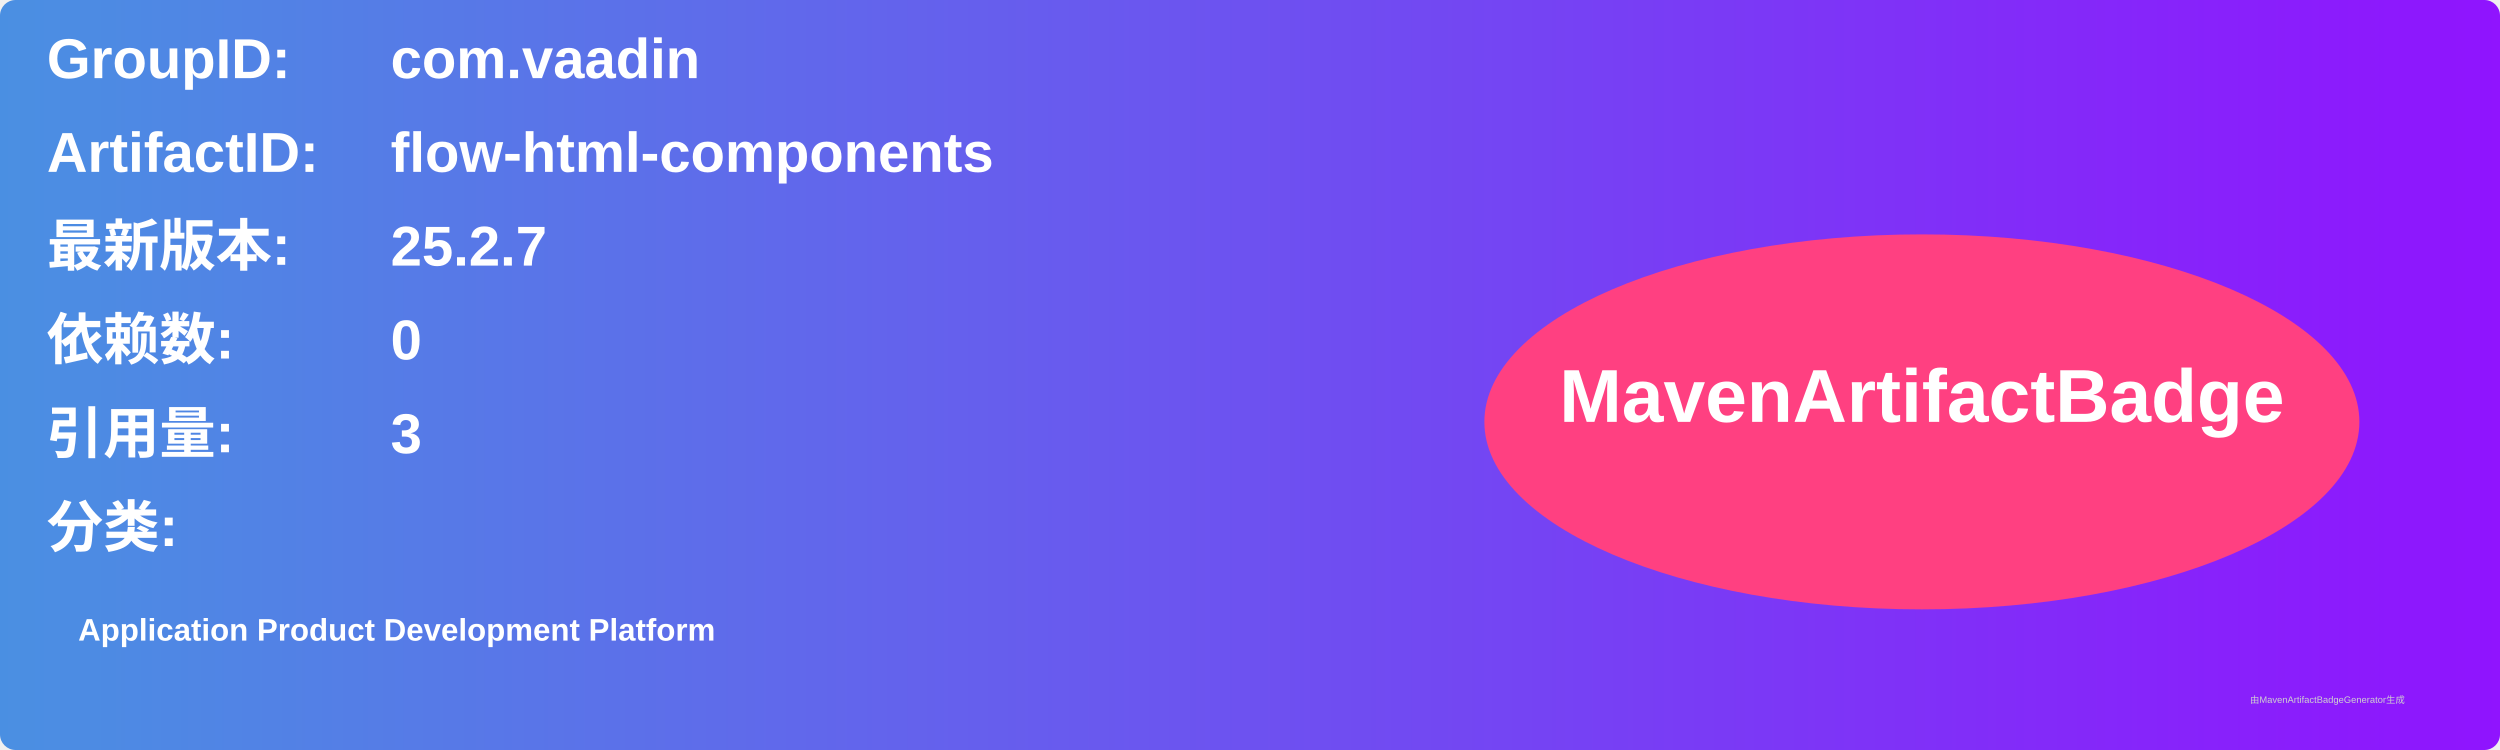
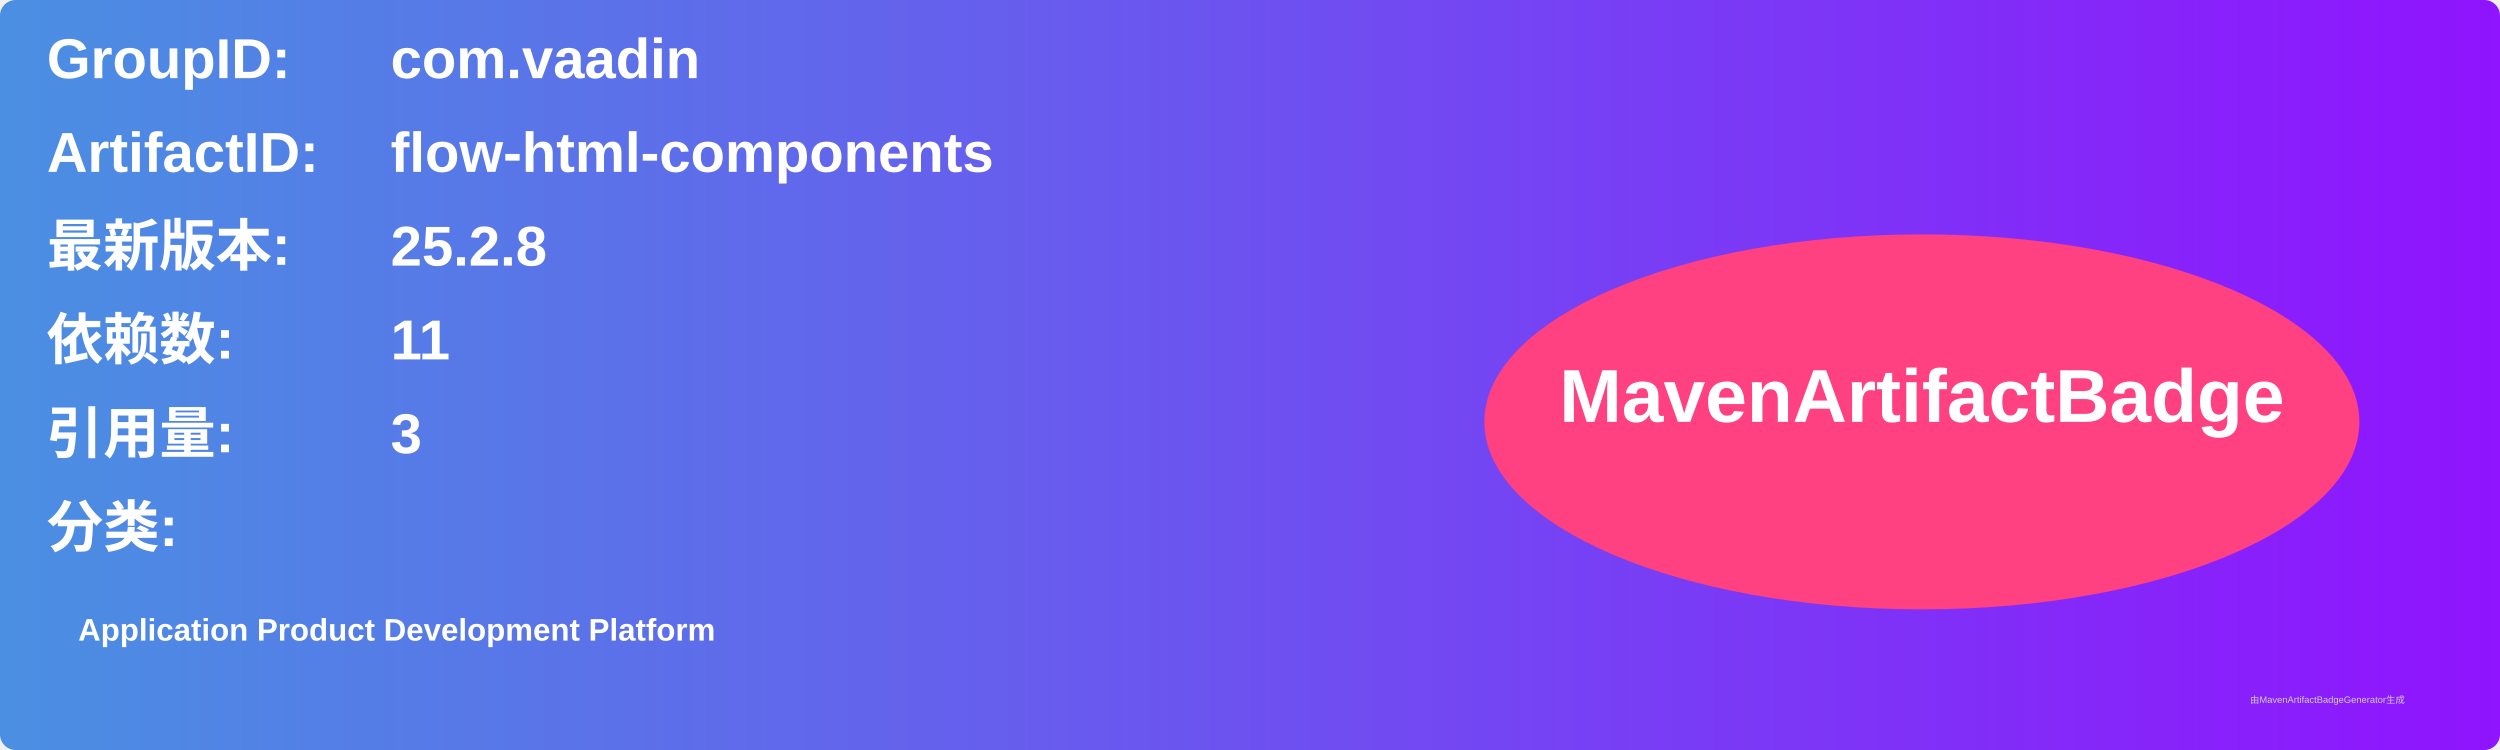
<svg xmlns="http://www.w3.org/2000/svg" width="800" height="240" viewBox="0 0 800 240">
  <linearGradient id="grad" x1="0%" y1="0%" x2="100%" y2="0%">
    <stop offset="0%" stop-color="#4a90e2" />
    <stop offset="100%" stop-color="#9013fe" />
  </linearGradient>
  <rect width="100%" height="100%" rx="5" ry="5" fill="url(#grad)" />
  <g transform="translate(15, 15)">
    <text x="0" y="10" font-family="Arial" font-size="18" fill="white" font-weight="bold" width="260">GroupID:</text>
    <text x="110" y="10" font-family="Arial" font-size="18" fill="white" font-weight="bold" width="460">com.vaadin</text>
    <text x="0" y="40" font-family="Arial" font-size="18" fill="white" font-weight="bold" width="260">ArtifactID:</text>
    <text x="110" y="40" font-family="Arial" font-size="18" fill="white" font-weight="bold" width="460">flow-html-components</text>
    <text x="0" y="70" font-family="Arial" font-size="18" fill="white" font-weight="bold">最新版本:</text>
    <text x="110" y="70" font-family="Arial" font-size="18" fill="white" font-weight="bold">
-       <tspan font-weight="bold">25.2.7</tspan>
+       <tspan font-weight="bold">25.2.8</tspan>
    </text>
    <text x="0" y="100" font-family="Arial" font-size="18" fill="white" font-weight="bold">依赖数: </text>
    <text x="110" y="100" font-family="Arial" font-size="18" fill="white">
-       <tspan font-weight="bold">0</tspan>
+       <tspan font-weight="bold">11</tspan>
    </text>
    <text x="0" y="130" font-family="Arial" font-size="18" fill="white" font-weight="bold">引用量: </text>
    <text x="110" y="130" font-family="Arial" font-size="18" fill="white">
      <tspan font-weight="bold">3</tspan>
    </text>
    <text x="0" y="160" font-family="Arial" font-size="18" fill="white" font-weight="bold">分类:</text>
    <text x="10" y="190" font-family="Arial" font-size="10" fill="white">
      <tspan font-weight="bold">Application Product Development Platform</tspan>
    </text>
    <ellipse cx="600" cy="120" rx="140" ry="60" fill="#ff4081" />
    <text x="600" y="120" text-anchor="middle" font-family="Arial" font-size="24" fill="white" font-weight="bold">MavenArtifactBadge</text>
  </g>
  <text x="720" y="225" font-family="Arial" font-size="3" fill="#d0d0d0">由MavenArtifactBadgeGenerator生成</text>
</svg>
